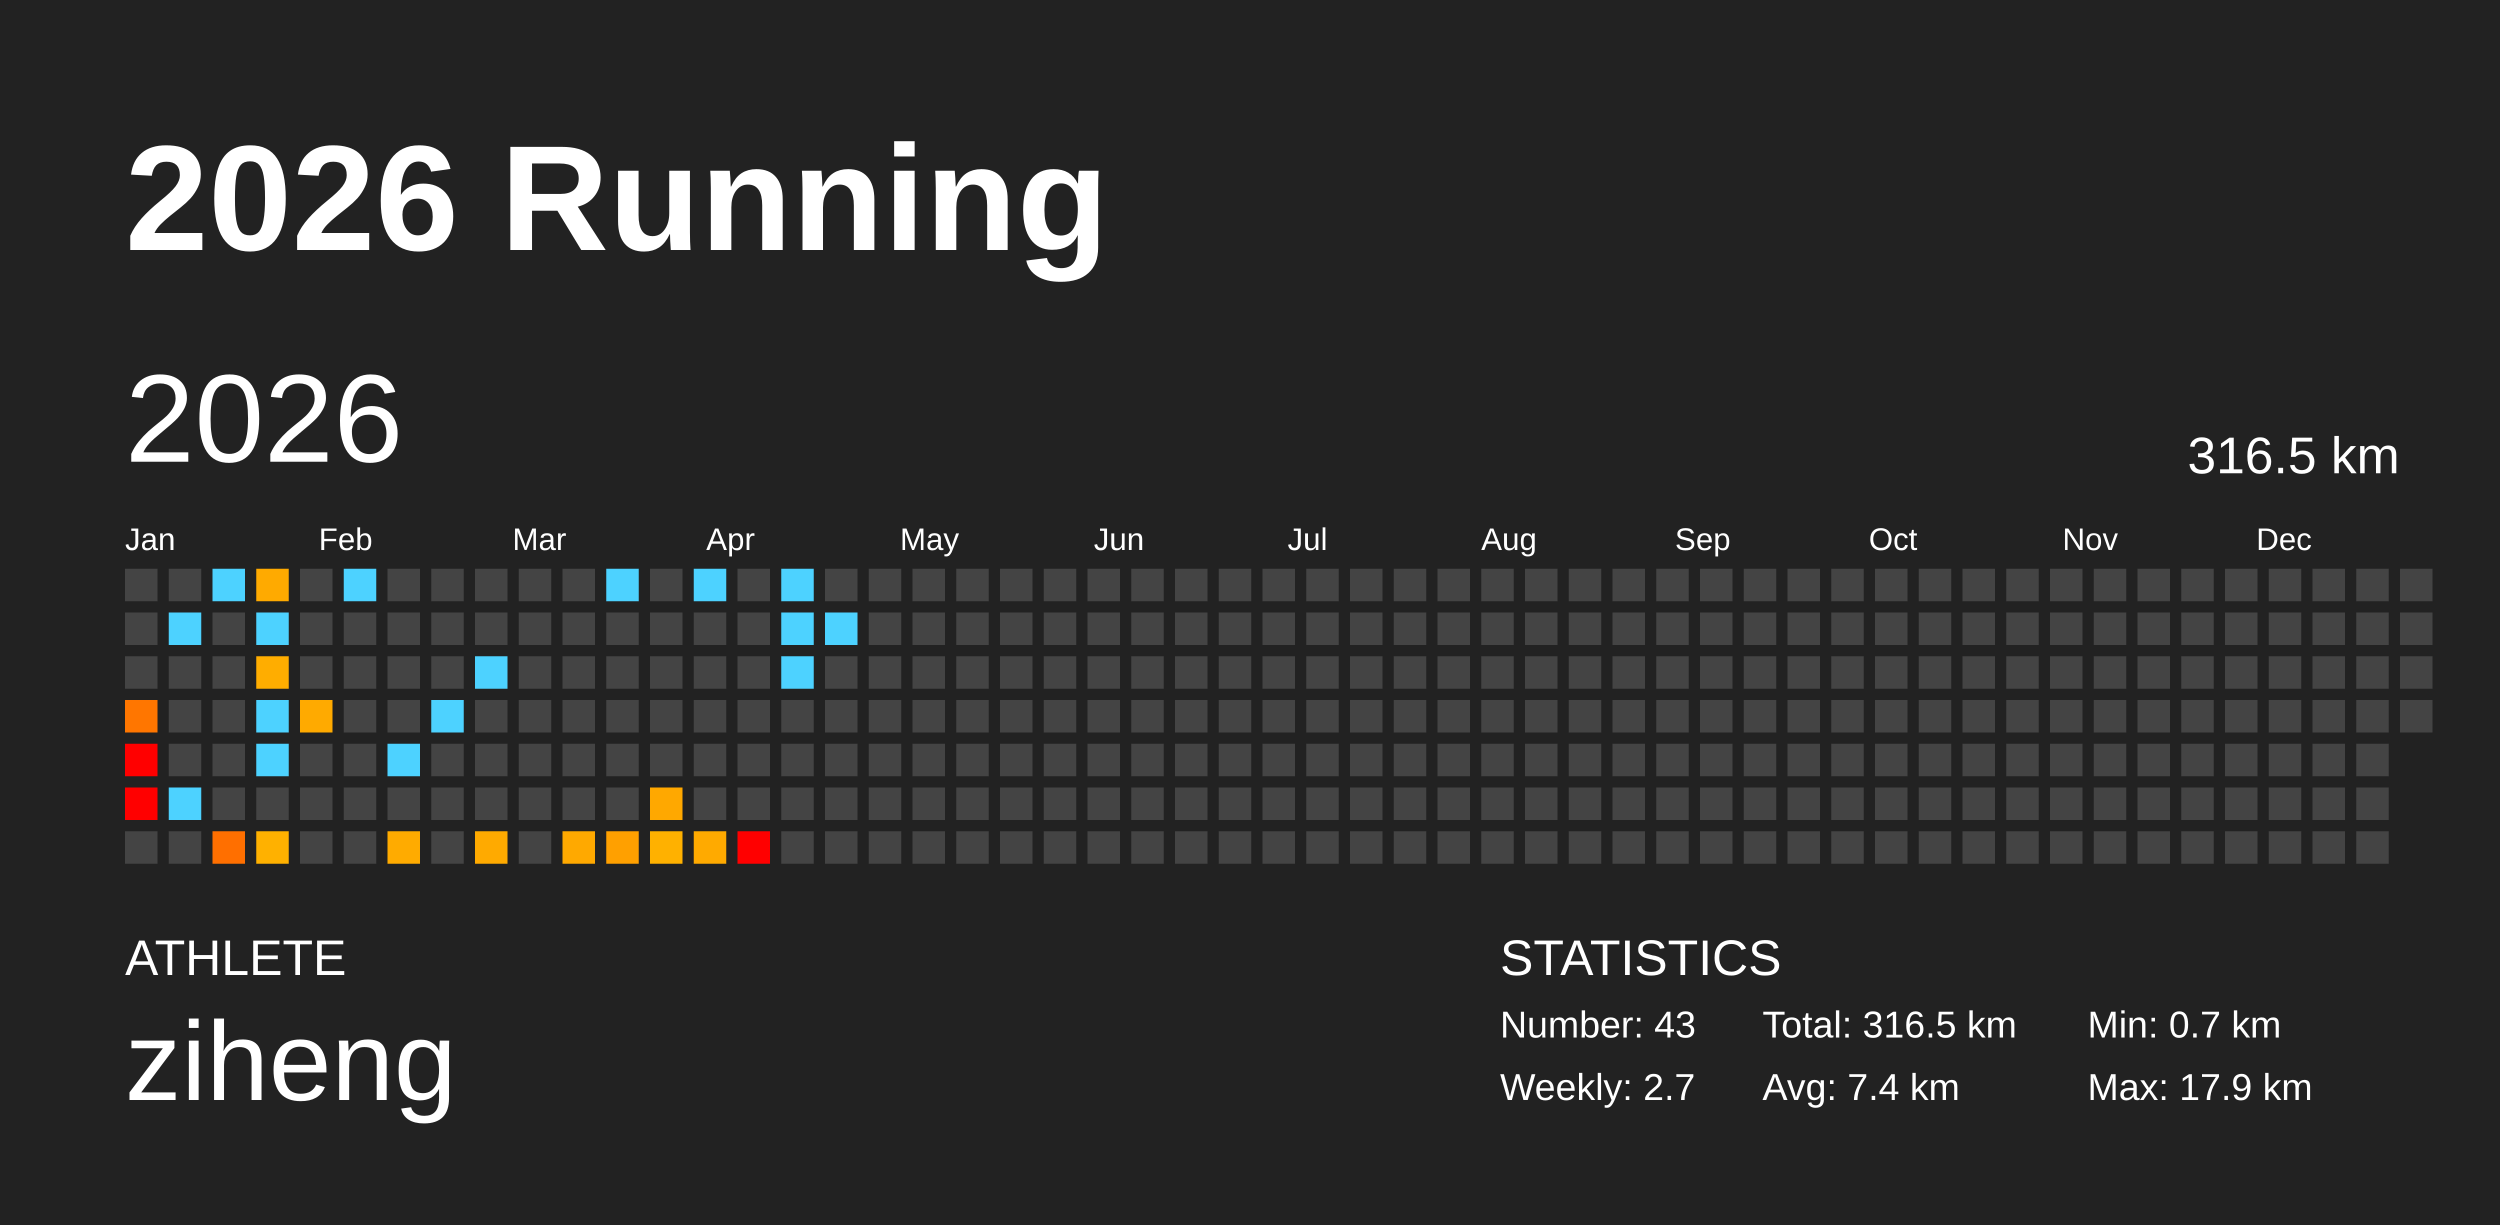
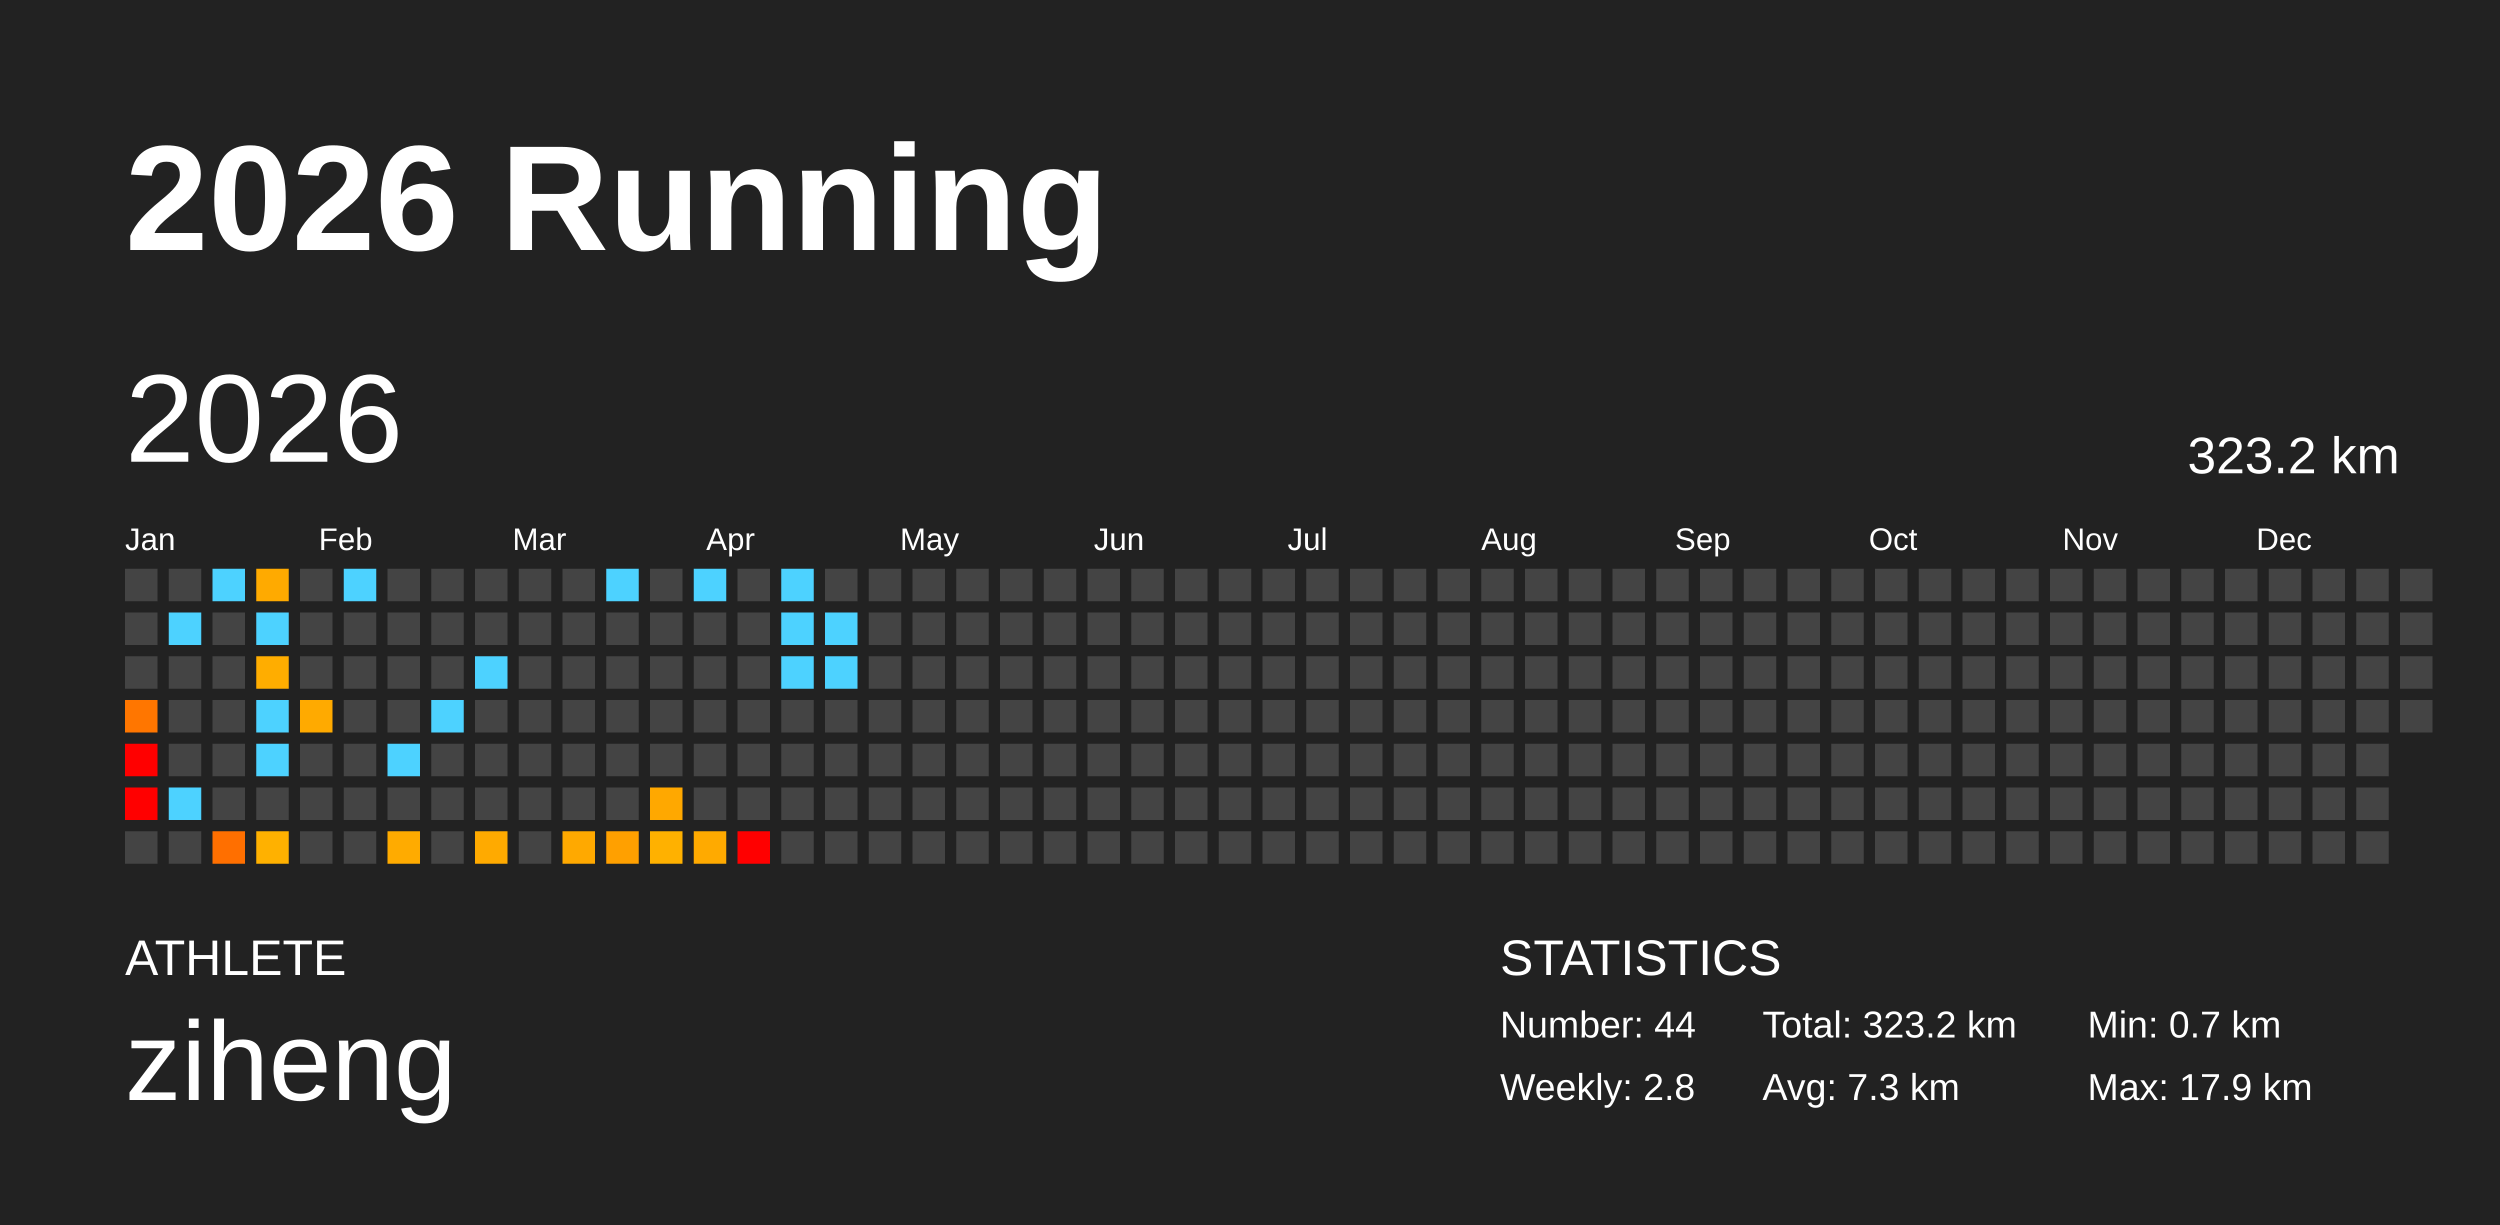
<svg xmlns="http://www.w3.org/2000/svg" baseProfile="full" height="98mm" version="1.1" viewBox="0,0,200,98" width="200mm">
  <defs />
  <rect fill="#222222" height="98" width="200" x="0" y="0" />
  <text fill="#FFFFFF" style="font-size:12px; font-family:Arial; font-weight:bold;" x="10" y="20">2026 Running</text>
  <text fill="#FFFFFF" style="font-size:4px; font-family:Arial" x="10" y="78">ATHLETE</text>
  <text fill="#FFFFFF" style="font-size:9px; font-family:Arial" x="10" y="88">ziheng</text>
  <text fill="#FFFFFF" style="font-size:4px; font-family:Arial" x="120" y="78">STATISTICS</text>
-   <text fill="#FFFFFF" style="font-size:3px; font-family:Arial" x="120" y="83">Number: 43</text>
-   <text fill="#FFFFFF" style="font-size:3px; font-family:Arial" x="120" y="88">Weekly: 2.7</text>
-   <text fill="#FFFFFF" style="font-size:3px; font-family:Arial" x="141" y="83">Total: 316.5 km</text>
-   <text fill="#FFFFFF" style="font-size:3px; font-family:Arial" x="141" y="88">Avg: 7.4 km</text>
+   <text fill="#FFFFFF" style="font-size:3px; font-family:Arial" x="120" y="83">Number: 44</text>
+   <text fill="#FFFFFF" style="font-size:3px; font-family:Arial" x="120" y="88">Weekly: 2.8</text>
+   <text fill="#FFFFFF" style="font-size:3px; font-family:Arial" x="141" y="83">Total: 323.2 km</text>
+   <text fill="#FFFFFF" style="font-size:3px; font-family:Arial" x="141" y="88">Avg: 7.3 km</text>
  <text fill="#FFFFFF" style="font-size:3px; font-family:Arial" x="167" y="83">Min: 0.7 km</text>
  <text fill="#FFFFFF" style="font-size:3px; font-family:Arial" x="167" y="88">Max: 17.9 km</text>
  <text dominant-baseline="hanging" fill="#FFFFFF" style="font-size:10.0px; font-family:Arial;" x="10" y="30">2026</text>
-   <text dominant-baseline="hanging" fill="#FFFFFF" style="font-size:4.125px; font-family:Arial;" x="175" y="35">316.5 km</text>
+   <text dominant-baseline="hanging" fill="#FFFFFF" style="font-size:4.125px; font-family:Arial;" x="175" y="35">323.2 km</text>
  <text fill="#FFFFFF" style="font-size:2.5px; font-family:Arial" x="10.0" y="44">Jan</text>
  <text fill="#FFFFFF" style="font-size:2.5px; font-family:Arial" x="25.5" y="44">Feb</text>
  <text fill="#FFFFFF" style="font-size:2.5px; font-family:Arial" x="41.0" y="44">Mar</text>
  <text fill="#FFFFFF" style="font-size:2.5px; font-family:Arial" x="56.5" y="44">Apr</text>
  <text fill="#FFFFFF" style="font-size:2.5px; font-family:Arial" x="72.0" y="44">May</text>
  <text fill="#FFFFFF" style="font-size:2.5px; font-family:Arial" x="87.5" y="44">Jun</text>
  <text fill="#FFFFFF" style="font-size:2.5px; font-family:Arial" x="103.0" y="44">Jul</text>
  <text fill="#FFFFFF" style="font-size:2.5px; font-family:Arial" x="118.5" y="44">Aug</text>
  <text fill="#FFFFFF" style="font-size:2.5px; font-family:Arial" x="134.0" y="44">Sep</text>
  <text fill="#FFFFFF" style="font-size:2.5px; font-family:Arial" x="149.5" y="44">Oct</text>
  <text fill="#FFFFFF" style="font-size:2.5px; font-family:Arial" x="165.0" y="44">Nov</text>
  <text fill="#FFFFFF" style="font-size:2.5px; font-family:Arial" x="180.5" y="44">Dec</text>
  <rect fill="#444444" height="2.6" width="2.6" x="10.0" y="45.5" />
  <rect fill="#444444" height="2.6" width="2.6" x="10.0" y="49.0" />
  <rect fill="#444444" height="2.6" width="2.6" x="10.0" y="52.5" />
  <rect fill="#ff7600" height="2.6" width="2.6" x="10.0" y="56.0" />
  <rect fill="red" height="2.6" width="2.6" x="10.0" y="59.5" />
  <rect fill="red" height="2.6" width="2.6" x="10.0" y="63.0" />
  <rect fill="#444444" height="2.6" width="2.6" x="10.0" y="66.5" />
  <rect fill="#444444" height="2.6" width="2.6" x="13.5" y="45.5" />
  <rect fill="#4dd2ff" height="2.6" width="2.6" x="13.5" y="49.0" />
  <rect fill="#444444" height="2.6" width="2.6" x="13.5" y="52.5" />
  <rect fill="#444444" height="2.6" width="2.6" x="13.5" y="56.0" />
  <rect fill="#444444" height="2.6" width="2.6" x="13.5" y="59.5" />
  <rect fill="#4dd2ff" height="2.6" width="2.6" x="13.5" y="63.0" />
  <rect fill="#444444" height="2.6" width="2.6" x="13.5" y="66.5" />
  <rect fill="#4dd2ff" height="2.6" width="2.6" x="17.0" y="45.5" />
  <rect fill="#444444" height="2.6" width="2.6" x="17.0" y="49.0" />
  <rect fill="#444444" height="2.6" width="2.6" x="17.0" y="52.5" />
  <rect fill="#444444" height="2.6" width="2.6" x="17.0" y="56.0" />
  <rect fill="#444444" height="2.6" width="2.6" x="17.0" y="59.5" />
  <rect fill="#444444" height="2.6" width="2.6" x="17.0" y="63.0" />
  <rect fill="#ff6f00" height="2.6" width="2.6" x="17.0" y="66.5" />
  <rect fill="#ffaa00" height="2.6" width="2.6" x="20.5" y="45.5" />
  <rect fill="#4dd2ff" height="2.6" width="2.6" x="20.5" y="49.0" />
  <rect fill="#ffad00" height="2.6" width="2.6" x="20.5" y="52.5" />
  <rect fill="#4dd2ff" height="2.6" width="2.6" x="20.5" y="56.0" />
  <rect fill="#4dd2ff" height="2.6" width="2.6" x="20.5" y="59.5" />
  <rect fill="#444444" height="2.6" width="2.6" x="20.5" y="63.0" />
  <rect fill="#ffb100" height="2.6" width="2.6" x="20.5" y="66.5" />
  <rect fill="#444444" height="2.6" width="2.6" x="24.0" y="45.5" />
  <rect fill="#444444" height="2.6" width="2.6" x="24.0" y="49.0" />
  <rect fill="#444444" height="2.6" width="2.6" x="24.0" y="52.5" />
  <rect fill="#ffaa00" height="2.6" width="2.6" x="24.0" y="56.0" />
  <rect fill="#444444" height="2.6" width="2.6" x="24.0" y="59.5" />
  <rect fill="#444444" height="2.6" width="2.6" x="24.0" y="63.0" />
  <rect fill="#444444" height="2.6" width="2.6" x="24.0" y="66.5" />
  <rect fill="#4dd2ff" height="2.6" width="2.6" x="27.5" y="45.5" />
  <rect fill="#444444" height="2.6" width="2.6" x="27.5" y="49.0" />
  <rect fill="#444444" height="2.6" width="2.6" x="27.5" y="52.5" />
  <rect fill="#444444" height="2.6" width="2.6" x="27.5" y="56.0" />
  <rect fill="#444444" height="2.6" width="2.6" x="27.5" y="59.5" />
  <rect fill="#444444" height="2.6" width="2.6" x="27.5" y="63.0" />
  <rect fill="#444444" height="2.6" width="2.6" x="27.5" y="66.5" />
  <rect fill="#444444" height="2.6" width="2.6" x="31.0" y="45.5" />
  <rect fill="#444444" height="2.6" width="2.6" x="31.0" y="49.0" />
  <rect fill="#444444" height="2.6" width="2.6" x="31.0" y="52.5" />
  <rect fill="#444444" height="2.6" width="2.6" x="31.0" y="56.0" />
  <rect fill="#4dd2ff" height="2.6" width="2.6" x="31.0" y="59.5" />
  <rect fill="#444444" height="2.6" width="2.6" x="31.0" y="63.0" />
  <rect fill="#ffab00" height="2.6" width="2.6" x="31.0" y="66.5" />
  <rect fill="#444444" height="2.6" width="2.6" x="34.5" y="45.5" />
  <rect fill="#444444" height="2.6" width="2.6" x="34.5" y="49.0" />
  <rect fill="#444444" height="2.6" width="2.6" x="34.5" y="52.5" />
  <rect fill="#4dd2ff" height="2.6" width="2.6" x="34.5" y="56.0" />
  <rect fill="#444444" height="2.6" width="2.6" x="34.5" y="59.5" />
  <rect fill="#444444" height="2.6" width="2.6" x="34.5" y="63.0" />
  <rect fill="#444444" height="2.6" width="2.6" x="34.5" y="66.5" />
  <rect fill="#444444" height="2.6" width="2.6" x="38.0" y="45.5" />
  <rect fill="#444444" height="2.6" width="2.6" x="38.0" y="49.0" />
  <rect fill="#4dd2ff" height="2.6" width="2.6" x="38.0" y="52.5" />
  <rect fill="#444444" height="2.6" width="2.6" x="38.0" y="56.0" />
  <rect fill="#444444" height="2.6" width="2.6" x="38.0" y="59.5" />
  <rect fill="#444444" height="2.6" width="2.6" x="38.0" y="63.0" />
  <rect fill="#ffaa00" height="2.6" width="2.6" x="38.0" y="66.5" />
  <rect fill="#444444" height="2.6" width="2.6" x="41.5" y="45.5" />
  <rect fill="#444444" height="2.6" width="2.6" x="41.5" y="49.0" />
  <rect fill="#444444" height="2.6" width="2.6" x="41.5" y="52.5" />
  <rect fill="#444444" height="2.6" width="2.6" x="41.5" y="56.0" />
  <rect fill="#444444" height="2.6" width="2.6" x="41.5" y="59.5" />
  <rect fill="#444444" height="2.6" width="2.6" x="41.5" y="63.0" />
  <rect fill="#444444" height="2.6" width="2.6" x="41.5" y="66.5" />
  <rect fill="#444444" height="2.6" width="2.6" x="45.0" y="45.5" />
  <rect fill="#444444" height="2.6" width="2.6" x="45.0" y="49.0" />
  <rect fill="#444444" height="2.6" width="2.6" x="45.0" y="52.5" />
  <rect fill="#444444" height="2.6" width="2.6" x="45.0" y="56.0" />
  <rect fill="#444444" height="2.6" width="2.6" x="45.0" y="59.5" />
  <rect fill="#444444" height="2.6" width="2.6" x="45.0" y="63.0" />
  <rect fill="#ffa900" height="2.6" width="2.6" x="45.0" y="66.5" />
  <rect fill="#4dd2ff" height="2.6" width="2.6" x="48.5" y="45.5" />
  <rect fill="#444444" height="2.6" width="2.6" x="48.5" y="49.0" />
  <rect fill="#444444" height="2.6" width="2.6" x="48.5" y="52.5" />
  <rect fill="#444444" height="2.6" width="2.6" x="48.5" y="56.0" />
  <rect fill="#444444" height="2.6" width="2.6" x="48.5" y="59.5" />
  <rect fill="#444444" height="2.6" width="2.6" x="48.5" y="63.0" />
  <rect fill="#ffa000" height="2.6" width="2.6" x="48.5" y="66.5" />
  <rect fill="#444444" height="2.6" width="2.6" x="52.0" y="45.5" />
  <rect fill="#444444" height="2.6" width="2.6" x="52.0" y="49.0" />
  <rect fill="#444444" height="2.6" width="2.6" x="52.0" y="52.5" />
  <rect fill="#444444" height="2.6" width="2.6" x="52.0" y="56.0" />
  <rect fill="#444444" height="2.6" width="2.6" x="52.0" y="59.5" />
  <rect fill="#ffa800" height="2.6" width="2.6" x="52.0" y="63.0" />
  <rect fill="#ffb100" height="2.6" width="2.6" x="52.0" y="66.5" />
  <rect fill="#4dd2ff" height="2.6" width="2.6" x="55.5" y="45.5" />
  <rect fill="#444444" height="2.6" width="2.6" x="55.5" y="49.0" />
  <rect fill="#444444" height="2.6" width="2.6" x="55.5" y="52.5" />
  <rect fill="#444444" height="2.6" width="2.6" x="55.5" y="56.0" />
  <rect fill="#444444" height="2.6" width="2.6" x="55.5" y="59.5" />
  <rect fill="#444444" height="2.6" width="2.6" x="55.5" y="63.0" />
  <rect fill="#ffaa00" height="2.6" width="2.6" x="55.5" y="66.5" />
  <rect fill="#444444" height="2.6" width="2.6" x="59.0" y="45.5" />
  <rect fill="#444444" height="2.6" width="2.6" x="59.0" y="49.0" />
  <rect fill="#444444" height="2.6" width="2.6" x="59.0" y="52.5" />
  <rect fill="#444444" height="2.6" width="2.6" x="59.0" y="56.0" />
  <rect fill="#444444" height="2.6" width="2.6" x="59.0" y="59.5" />
  <rect fill="#444444" height="2.6" width="2.6" x="59.0" y="63.0" />
  <rect fill="red" height="2.6" width="2.6" x="59.0" y="66.5" />
  <rect fill="#4dd2ff" height="2.6" width="2.6" x="62.5" y="45.5" />
  <rect fill="#4dd2ff" height="2.6" width="2.6" x="62.5" y="49.0" />
  <rect fill="#4dd2ff" height="2.6" width="2.6" x="62.5" y="52.5" />
  <rect fill="#444444" height="2.6" width="2.6" x="62.5" y="56.0" />
  <rect fill="#444444" height="2.6" width="2.6" x="62.5" y="59.5" />
  <rect fill="#444444" height="2.6" width="2.6" x="62.5" y="63.0" />
  <rect fill="#444444" height="2.6" width="2.6" x="62.5" y="66.5" />
  <rect fill="#444444" height="2.6" width="2.6" x="66.0" y="45.5" />
  <rect fill="#4dd2ff" height="2.6" width="2.6" x="66.0" y="49.0" />
-   <rect fill="#444444" height="2.6" width="2.6" x="66.0" y="52.5" />
+   <rect fill="#4dd2ff" height="2.6" width="2.6" x="66.0" y="52.5" />
  <rect fill="#444444" height="2.6" width="2.6" x="66.0" y="56.0" />
  <rect fill="#444444" height="2.6" width="2.6" x="66.0" y="59.5" />
  <rect fill="#444444" height="2.6" width="2.6" x="66.0" y="63.0" />
  <rect fill="#444444" height="2.6" width="2.6" x="66.0" y="66.5" />
  <rect fill="#444444" height="2.6" width="2.6" x="69.5" y="45.5" />
  <rect fill="#444444" height="2.6" width="2.6" x="69.5" y="49.0" />
  <rect fill="#444444" height="2.6" width="2.6" x="69.5" y="52.5" />
  <rect fill="#444444" height="2.6" width="2.6" x="69.5" y="56.0" />
  <rect fill="#444444" height="2.6" width="2.6" x="69.5" y="59.5" />
  <rect fill="#444444" height="2.6" width="2.6" x="69.5" y="63.0" />
  <rect fill="#444444" height="2.6" width="2.6" x="69.5" y="66.5" />
  <rect fill="#444444" height="2.6" width="2.6" x="73.0" y="45.5" />
  <rect fill="#444444" height="2.6" width="2.6" x="73.0" y="49.0" />
  <rect fill="#444444" height="2.6" width="2.6" x="73.0" y="52.5" />
  <rect fill="#444444" height="2.6" width="2.6" x="73.0" y="56.0" />
  <rect fill="#444444" height="2.6" width="2.6" x="73.0" y="59.5" />
  <rect fill="#444444" height="2.6" width="2.6" x="73.0" y="63.0" />
  <rect fill="#444444" height="2.6" width="2.6" x="73.0" y="66.5" />
  <rect fill="#444444" height="2.6" width="2.6" x="76.5" y="45.5" />
  <rect fill="#444444" height="2.6" width="2.6" x="76.5" y="49.0" />
  <rect fill="#444444" height="2.6" width="2.6" x="76.5" y="52.5" />
  <rect fill="#444444" height="2.6" width="2.6" x="76.5" y="56.0" />
  <rect fill="#444444" height="2.6" width="2.6" x="76.5" y="59.5" />
  <rect fill="#444444" height="2.6" width="2.6" x="76.5" y="63.0" />
  <rect fill="#444444" height="2.6" width="2.6" x="76.5" y="66.5" />
  <rect fill="#444444" height="2.6" width="2.6" x="80.0" y="45.5" />
  <rect fill="#444444" height="2.6" width="2.6" x="80.0" y="49.0" />
  <rect fill="#444444" height="2.6" width="2.6" x="80.0" y="52.5" />
  <rect fill="#444444" height="2.6" width="2.6" x="80.0" y="56.0" />
  <rect fill="#444444" height="2.6" width="2.6" x="80.0" y="59.5" />
  <rect fill="#444444" height="2.6" width="2.6" x="80.0" y="63.0" />
  <rect fill="#444444" height="2.6" width="2.6" x="80.0" y="66.5" />
  <rect fill="#444444" height="2.6" width="2.6" x="83.5" y="45.5" />
  <rect fill="#444444" height="2.6" width="2.6" x="83.5" y="49.0" />
  <rect fill="#444444" height="2.6" width="2.6" x="83.5" y="52.5" />
  <rect fill="#444444" height="2.6" width="2.6" x="83.5" y="56.0" />
  <rect fill="#444444" height="2.6" width="2.6" x="83.5" y="59.5" />
  <rect fill="#444444" height="2.6" width="2.6" x="83.5" y="63.0" />
  <rect fill="#444444" height="2.6" width="2.6" x="83.5" y="66.5" />
  <rect fill="#444444" height="2.6" width="2.6" x="87.0" y="45.5" />
  <rect fill="#444444" height="2.6" width="2.6" x="87.0" y="49.0" />
  <rect fill="#444444" height="2.6" width="2.6" x="87.0" y="52.5" />
  <rect fill="#444444" height="2.6" width="2.6" x="87.0" y="56.0" />
  <rect fill="#444444" height="2.6" width="2.6" x="87.0" y="59.5" />
  <rect fill="#444444" height="2.6" width="2.6" x="87.0" y="63.0" />
  <rect fill="#444444" height="2.6" width="2.6" x="87.0" y="66.5" />
  <rect fill="#444444" height="2.6" width="2.6" x="90.5" y="45.5" />
  <rect fill="#444444" height="2.6" width="2.6" x="90.5" y="49.0" />
  <rect fill="#444444" height="2.6" width="2.6" x="90.5" y="52.5" />
  <rect fill="#444444" height="2.6" width="2.6" x="90.5" y="56.0" />
  <rect fill="#444444" height="2.6" width="2.6" x="90.5" y="59.5" />
  <rect fill="#444444" height="2.6" width="2.6" x="90.5" y="63.0" />
  <rect fill="#444444" height="2.6" width="2.6" x="90.5" y="66.5" />
  <rect fill="#444444" height="2.6" width="2.6" x="94.0" y="45.5" />
  <rect fill="#444444" height="2.6" width="2.6" x="94.0" y="49.0" />
  <rect fill="#444444" height="2.6" width="2.6" x="94.0" y="52.5" />
  <rect fill="#444444" height="2.6" width="2.6" x="94.0" y="56.0" />
  <rect fill="#444444" height="2.6" width="2.6" x="94.0" y="59.5" />
  <rect fill="#444444" height="2.6" width="2.6" x="94.0" y="63.0" />
  <rect fill="#444444" height="2.6" width="2.6" x="94.0" y="66.5" />
  <rect fill="#444444" height="2.6" width="2.6" x="97.5" y="45.5" />
  <rect fill="#444444" height="2.6" width="2.6" x="97.5" y="49.0" />
  <rect fill="#444444" height="2.6" width="2.6" x="97.5" y="52.5" />
  <rect fill="#444444" height="2.6" width="2.6" x="97.5" y="56.0" />
  <rect fill="#444444" height="2.6" width="2.6" x="97.5" y="59.5" />
  <rect fill="#444444" height="2.6" width="2.6" x="97.5" y="63.0" />
  <rect fill="#444444" height="2.6" width="2.6" x="97.5" y="66.5" />
  <rect fill="#444444" height="2.6" width="2.6" x="101.0" y="45.5" />
  <rect fill="#444444" height="2.6" width="2.6" x="101.0" y="49.0" />
  <rect fill="#444444" height="2.6" width="2.6" x="101.0" y="52.5" />
  <rect fill="#444444" height="2.6" width="2.6" x="101.0" y="56.0" />
  <rect fill="#444444" height="2.6" width="2.6" x="101.0" y="59.5" />
  <rect fill="#444444" height="2.6" width="2.6" x="101.0" y="63.0" />
  <rect fill="#444444" height="2.6" width="2.6" x="101.0" y="66.5" />
  <rect fill="#444444" height="2.6" width="2.6" x="104.5" y="45.5" />
  <rect fill="#444444" height="2.6" width="2.6" x="104.5" y="49.0" />
  <rect fill="#444444" height="2.6" width="2.6" x="104.5" y="52.5" />
  <rect fill="#444444" height="2.6" width="2.6" x="104.5" y="56.0" />
  <rect fill="#444444" height="2.6" width="2.6" x="104.5" y="59.5" />
  <rect fill="#444444" height="2.6" width="2.6" x="104.5" y="63.0" />
  <rect fill="#444444" height="2.6" width="2.6" x="104.5" y="66.5" />
  <rect fill="#444444" height="2.6" width="2.6" x="108.0" y="45.5" />
  <rect fill="#444444" height="2.6" width="2.6" x="108.0" y="49.0" />
  <rect fill="#444444" height="2.6" width="2.6" x="108.0" y="52.5" />
  <rect fill="#444444" height="2.6" width="2.6" x="108.0" y="56.0" />
  <rect fill="#444444" height="2.6" width="2.6" x="108.0" y="59.5" />
  <rect fill="#444444" height="2.6" width="2.6" x="108.0" y="63.0" />
  <rect fill="#444444" height="2.6" width="2.6" x="108.0" y="66.5" />
  <rect fill="#444444" height="2.6" width="2.6" x="111.5" y="45.5" />
  <rect fill="#444444" height="2.6" width="2.6" x="111.5" y="49.0" />
  <rect fill="#444444" height="2.6" width="2.6" x="111.5" y="52.5" />
  <rect fill="#444444" height="2.6" width="2.6" x="111.5" y="56.0" />
  <rect fill="#444444" height="2.6" width="2.6" x="111.5" y="59.5" />
  <rect fill="#444444" height="2.6" width="2.6" x="111.5" y="63.0" />
  <rect fill="#444444" height="2.6" width="2.6" x="111.5" y="66.5" />
  <rect fill="#444444" height="2.6" width="2.6" x="115.0" y="45.5" />
  <rect fill="#444444" height="2.6" width="2.6" x="115.0" y="49.0" />
  <rect fill="#444444" height="2.6" width="2.6" x="115.0" y="52.5" />
  <rect fill="#444444" height="2.6" width="2.6" x="115.0" y="56.0" />
  <rect fill="#444444" height="2.6" width="2.6" x="115.0" y="59.5" />
  <rect fill="#444444" height="2.6" width="2.6" x="115.0" y="63.0" />
  <rect fill="#444444" height="2.6" width="2.6" x="115.0" y="66.5" />
  <rect fill="#444444" height="2.6" width="2.6" x="118.5" y="45.5" />
  <rect fill="#444444" height="2.6" width="2.6" x="118.5" y="49.0" />
  <rect fill="#444444" height="2.6" width="2.6" x="118.5" y="52.5" />
  <rect fill="#444444" height="2.6" width="2.6" x="118.5" y="56.0" />
  <rect fill="#444444" height="2.6" width="2.6" x="118.5" y="59.5" />
  <rect fill="#444444" height="2.6" width="2.6" x="118.5" y="63.0" />
  <rect fill="#444444" height="2.6" width="2.6" x="118.5" y="66.5" />
  <rect fill="#444444" height="2.6" width="2.6" x="122.0" y="45.5" />
  <rect fill="#444444" height="2.6" width="2.6" x="122.0" y="49.0" />
  <rect fill="#444444" height="2.6" width="2.6" x="122.0" y="52.5" />
  <rect fill="#444444" height="2.6" width="2.6" x="122.0" y="56.0" />
  <rect fill="#444444" height="2.6" width="2.6" x="122.0" y="59.5" />
  <rect fill="#444444" height="2.6" width="2.6" x="122.0" y="63.0" />
  <rect fill="#444444" height="2.6" width="2.6" x="122.0" y="66.5" />
  <rect fill="#444444" height="2.6" width="2.6" x="125.5" y="45.5" />
  <rect fill="#444444" height="2.6" width="2.6" x="125.5" y="49.0" />
  <rect fill="#444444" height="2.6" width="2.6" x="125.5" y="52.5" />
  <rect fill="#444444" height="2.6" width="2.6" x="125.5" y="56.0" />
  <rect fill="#444444" height="2.6" width="2.6" x="125.5" y="59.5" />
  <rect fill="#444444" height="2.6" width="2.6" x="125.5" y="63.0" />
  <rect fill="#444444" height="2.6" width="2.6" x="125.5" y="66.5" />
  <rect fill="#444444" height="2.6" width="2.6" x="129.0" y="45.5" />
  <rect fill="#444444" height="2.6" width="2.6" x="129.0" y="49.0" />
  <rect fill="#444444" height="2.6" width="2.6" x="129.0" y="52.5" />
  <rect fill="#444444" height="2.6" width="2.6" x="129.0" y="56.0" />
  <rect fill="#444444" height="2.6" width="2.6" x="129.0" y="59.5" />
  <rect fill="#444444" height="2.6" width="2.6" x="129.0" y="63.0" />
  <rect fill="#444444" height="2.6" width="2.6" x="129.0" y="66.5" />
  <rect fill="#444444" height="2.6" width="2.6" x="132.5" y="45.5" />
  <rect fill="#444444" height="2.6" width="2.6" x="132.5" y="49.0" />
  <rect fill="#444444" height="2.6" width="2.6" x="132.5" y="52.5" />
  <rect fill="#444444" height="2.6" width="2.6" x="132.5" y="56.0" />
  <rect fill="#444444" height="2.6" width="2.6" x="132.5" y="59.5" />
  <rect fill="#444444" height="2.6" width="2.6" x="132.5" y="63.0" />
  <rect fill="#444444" height="2.6" width="2.6" x="132.5" y="66.5" />
  <rect fill="#444444" height="2.6" width="2.6" x="136.0" y="45.5" />
  <rect fill="#444444" height="2.6" width="2.6" x="136.0" y="49.0" />
  <rect fill="#444444" height="2.6" width="2.6" x="136.0" y="52.5" />
  <rect fill="#444444" height="2.6" width="2.6" x="136.0" y="56.0" />
  <rect fill="#444444" height="2.6" width="2.6" x="136.0" y="59.5" />
  <rect fill="#444444" height="2.6" width="2.6" x="136.0" y="63.0" />
  <rect fill="#444444" height="2.6" width="2.6" x="136.0" y="66.5" />
  <rect fill="#444444" height="2.6" width="2.6" x="139.5" y="45.5" />
  <rect fill="#444444" height="2.6" width="2.6" x="139.5" y="49.0" />
  <rect fill="#444444" height="2.6" width="2.6" x="139.5" y="52.5" />
  <rect fill="#444444" height="2.6" width="2.6" x="139.5" y="56.0" />
  <rect fill="#444444" height="2.6" width="2.6" x="139.5" y="59.5" />
  <rect fill="#444444" height="2.6" width="2.6" x="139.5" y="63.0" />
  <rect fill="#444444" height="2.6" width="2.6" x="139.5" y="66.5" />
  <rect fill="#444444" height="2.6" width="2.6" x="143.0" y="45.5" />
  <rect fill="#444444" height="2.6" width="2.6" x="143.0" y="49.0" />
  <rect fill="#444444" height="2.6" width="2.6" x="143.0" y="52.5" />
  <rect fill="#444444" height="2.6" width="2.6" x="143.0" y="56.0" />
  <rect fill="#444444" height="2.6" width="2.6" x="143.0" y="59.5" />
  <rect fill="#444444" height="2.6" width="2.6" x="143.0" y="63.0" />
  <rect fill="#444444" height="2.6" width="2.6" x="143.0" y="66.5" />
  <rect fill="#444444" height="2.6" width="2.6" x="146.5" y="45.5" />
  <rect fill="#444444" height="2.6" width="2.6" x="146.5" y="49.0" />
  <rect fill="#444444" height="2.6" width="2.6" x="146.5" y="52.5" />
  <rect fill="#444444" height="2.6" width="2.6" x="146.5" y="56.0" />
  <rect fill="#444444" height="2.6" width="2.6" x="146.5" y="59.5" />
  <rect fill="#444444" height="2.6" width="2.6" x="146.5" y="63.0" />
  <rect fill="#444444" height="2.6" width="2.6" x="146.5" y="66.5" />
  <rect fill="#444444" height="2.6" width="2.6" x="150.0" y="45.5" />
  <rect fill="#444444" height="2.6" width="2.6" x="150.0" y="49.0" />
  <rect fill="#444444" height="2.6" width="2.6" x="150.0" y="52.5" />
  <rect fill="#444444" height="2.6" width="2.6" x="150.0" y="56.0" />
  <rect fill="#444444" height="2.6" width="2.6" x="150.0" y="59.5" />
  <rect fill="#444444" height="2.6" width="2.6" x="150.0" y="63.0" />
  <rect fill="#444444" height="2.6" width="2.6" x="150.0" y="66.5" />
  <rect fill="#444444" height="2.6" width="2.6" x="153.5" y="45.5" />
  <rect fill="#444444" height="2.6" width="2.6" x="153.5" y="49.0" />
  <rect fill="#444444" height="2.6" width="2.6" x="153.5" y="52.5" />
  <rect fill="#444444" height="2.6" width="2.6" x="153.5" y="56.0" />
  <rect fill="#444444" height="2.6" width="2.6" x="153.5" y="59.5" />
  <rect fill="#444444" height="2.6" width="2.6" x="153.5" y="63.0" />
  <rect fill="#444444" height="2.6" width="2.6" x="153.5" y="66.5" />
  <rect fill="#444444" height="2.6" width="2.6" x="157.0" y="45.5" />
  <rect fill="#444444" height="2.6" width="2.6" x="157.0" y="49.0" />
  <rect fill="#444444" height="2.6" width="2.6" x="157.0" y="52.5" />
  <rect fill="#444444" height="2.6" width="2.6" x="157.0" y="56.0" />
  <rect fill="#444444" height="2.6" width="2.6" x="157.0" y="59.5" />
  <rect fill="#444444" height="2.6" width="2.6" x="157.0" y="63.0" />
  <rect fill="#444444" height="2.6" width="2.6" x="157.0" y="66.5" />
  <rect fill="#444444" height="2.6" width="2.6" x="160.5" y="45.5" />
  <rect fill="#444444" height="2.6" width="2.6" x="160.5" y="49.0" />
  <rect fill="#444444" height="2.6" width="2.6" x="160.5" y="52.5" />
  <rect fill="#444444" height="2.6" width="2.6" x="160.5" y="56.0" />
  <rect fill="#444444" height="2.6" width="2.6" x="160.5" y="59.5" />
  <rect fill="#444444" height="2.6" width="2.6" x="160.5" y="63.0" />
  <rect fill="#444444" height="2.6" width="2.6" x="160.5" y="66.5" />
  <rect fill="#444444" height="2.6" width="2.6" x="164.0" y="45.5" />
  <rect fill="#444444" height="2.6" width="2.6" x="164.0" y="49.0" />
  <rect fill="#444444" height="2.6" width="2.6" x="164.0" y="52.5" />
  <rect fill="#444444" height="2.6" width="2.6" x="164.0" y="56.0" />
  <rect fill="#444444" height="2.6" width="2.6" x="164.0" y="59.5" />
  <rect fill="#444444" height="2.6" width="2.6" x="164.0" y="63.0" />
  <rect fill="#444444" height="2.6" width="2.6" x="164.0" y="66.5" />
  <rect fill="#444444" height="2.6" width="2.6" x="167.5" y="45.5" />
  <rect fill="#444444" height="2.6" width="2.6" x="167.5" y="49.0" />
  <rect fill="#444444" height="2.6" width="2.6" x="167.5" y="52.5" />
  <rect fill="#444444" height="2.6" width="2.6" x="167.5" y="56.0" />
  <rect fill="#444444" height="2.6" width="2.6" x="167.5" y="59.5" />
  <rect fill="#444444" height="2.6" width="2.6" x="167.5" y="63.0" />
  <rect fill="#444444" height="2.6" width="2.6" x="167.5" y="66.5" />
  <rect fill="#444444" height="2.6" width="2.6" x="171.0" y="45.5" />
  <rect fill="#444444" height="2.6" width="2.6" x="171.0" y="49.0" />
  <rect fill="#444444" height="2.6" width="2.6" x="171.0" y="52.5" />
  <rect fill="#444444" height="2.6" width="2.6" x="171.0" y="56.0" />
  <rect fill="#444444" height="2.6" width="2.6" x="171.0" y="59.5" />
  <rect fill="#444444" height="2.6" width="2.6" x="171.0" y="63.0" />
  <rect fill="#444444" height="2.6" width="2.6" x="171.0" y="66.5" />
  <rect fill="#444444" height="2.6" width="2.6" x="174.5" y="45.5" />
  <rect fill="#444444" height="2.6" width="2.6" x="174.5" y="49.0" />
  <rect fill="#444444" height="2.6" width="2.6" x="174.5" y="52.5" />
  <rect fill="#444444" height="2.6" width="2.6" x="174.5" y="56.0" />
  <rect fill="#444444" height="2.6" width="2.6" x="174.5" y="59.5" />
  <rect fill="#444444" height="2.6" width="2.6" x="174.5" y="63.0" />
  <rect fill="#444444" height="2.6" width="2.6" x="174.5" y="66.5" />
  <rect fill="#444444" height="2.6" width="2.6" x="178.0" y="45.5" />
  <rect fill="#444444" height="2.6" width="2.6" x="178.0" y="49.0" />
  <rect fill="#444444" height="2.6" width="2.6" x="178.0" y="52.5" />
  <rect fill="#444444" height="2.6" width="2.6" x="178.0" y="56.0" />
  <rect fill="#444444" height="2.6" width="2.6" x="178.0" y="59.5" />
  <rect fill="#444444" height="2.6" width="2.6" x="178.0" y="63.0" />
  <rect fill="#444444" height="2.6" width="2.6" x="178.0" y="66.5" />
  <rect fill="#444444" height="2.6" width="2.6" x="181.5" y="45.5" />
  <rect fill="#444444" height="2.6" width="2.6" x="181.5" y="49.0" />
  <rect fill="#444444" height="2.6" width="2.6" x="181.5" y="52.5" />
  <rect fill="#444444" height="2.6" width="2.6" x="181.5" y="56.0" />
  <rect fill="#444444" height="2.6" width="2.6" x="181.5" y="59.5" />
  <rect fill="#444444" height="2.6" width="2.6" x="181.5" y="63.0" />
  <rect fill="#444444" height="2.6" width="2.6" x="181.5" y="66.5" />
  <rect fill="#444444" height="2.6" width="2.6" x="185.0" y="45.5" />
  <rect fill="#444444" height="2.6" width="2.6" x="185.0" y="49.0" />
  <rect fill="#444444" height="2.6" width="2.6" x="185.0" y="52.5" />
  <rect fill="#444444" height="2.6" width="2.6" x="185.0" y="56.0" />
  <rect fill="#444444" height="2.6" width="2.6" x="185.0" y="59.5" />
  <rect fill="#444444" height="2.6" width="2.6" x="185.0" y="63.0" />
  <rect fill="#444444" height="2.6" width="2.6" x="185.0" y="66.5" />
  <rect fill="#444444" height="2.6" width="2.6" x="188.5" y="45.5" />
  <rect fill="#444444" height="2.6" width="2.6" x="188.5" y="49.0" />
  <rect fill="#444444" height="2.6" width="2.6" x="188.5" y="52.5" />
  <rect fill="#444444" height="2.6" width="2.6" x="188.5" y="56.0" />
  <rect fill="#444444" height="2.6" width="2.6" x="188.5" y="59.5" />
  <rect fill="#444444" height="2.6" width="2.6" x="188.5" y="63.0" />
  <rect fill="#444444" height="2.6" width="2.6" x="188.5" y="66.5" />
  <rect fill="#444444" height="2.6" width="2.6" x="192.0" y="45.5" />
  <rect fill="#444444" height="2.6" width="2.6" x="192.0" y="49.0" />
  <rect fill="#444444" height="2.6" width="2.6" x="192.0" y="52.5" />
  <rect fill="#444444" height="2.6" width="2.6" x="192.0" y="56.0" />
</svg>
